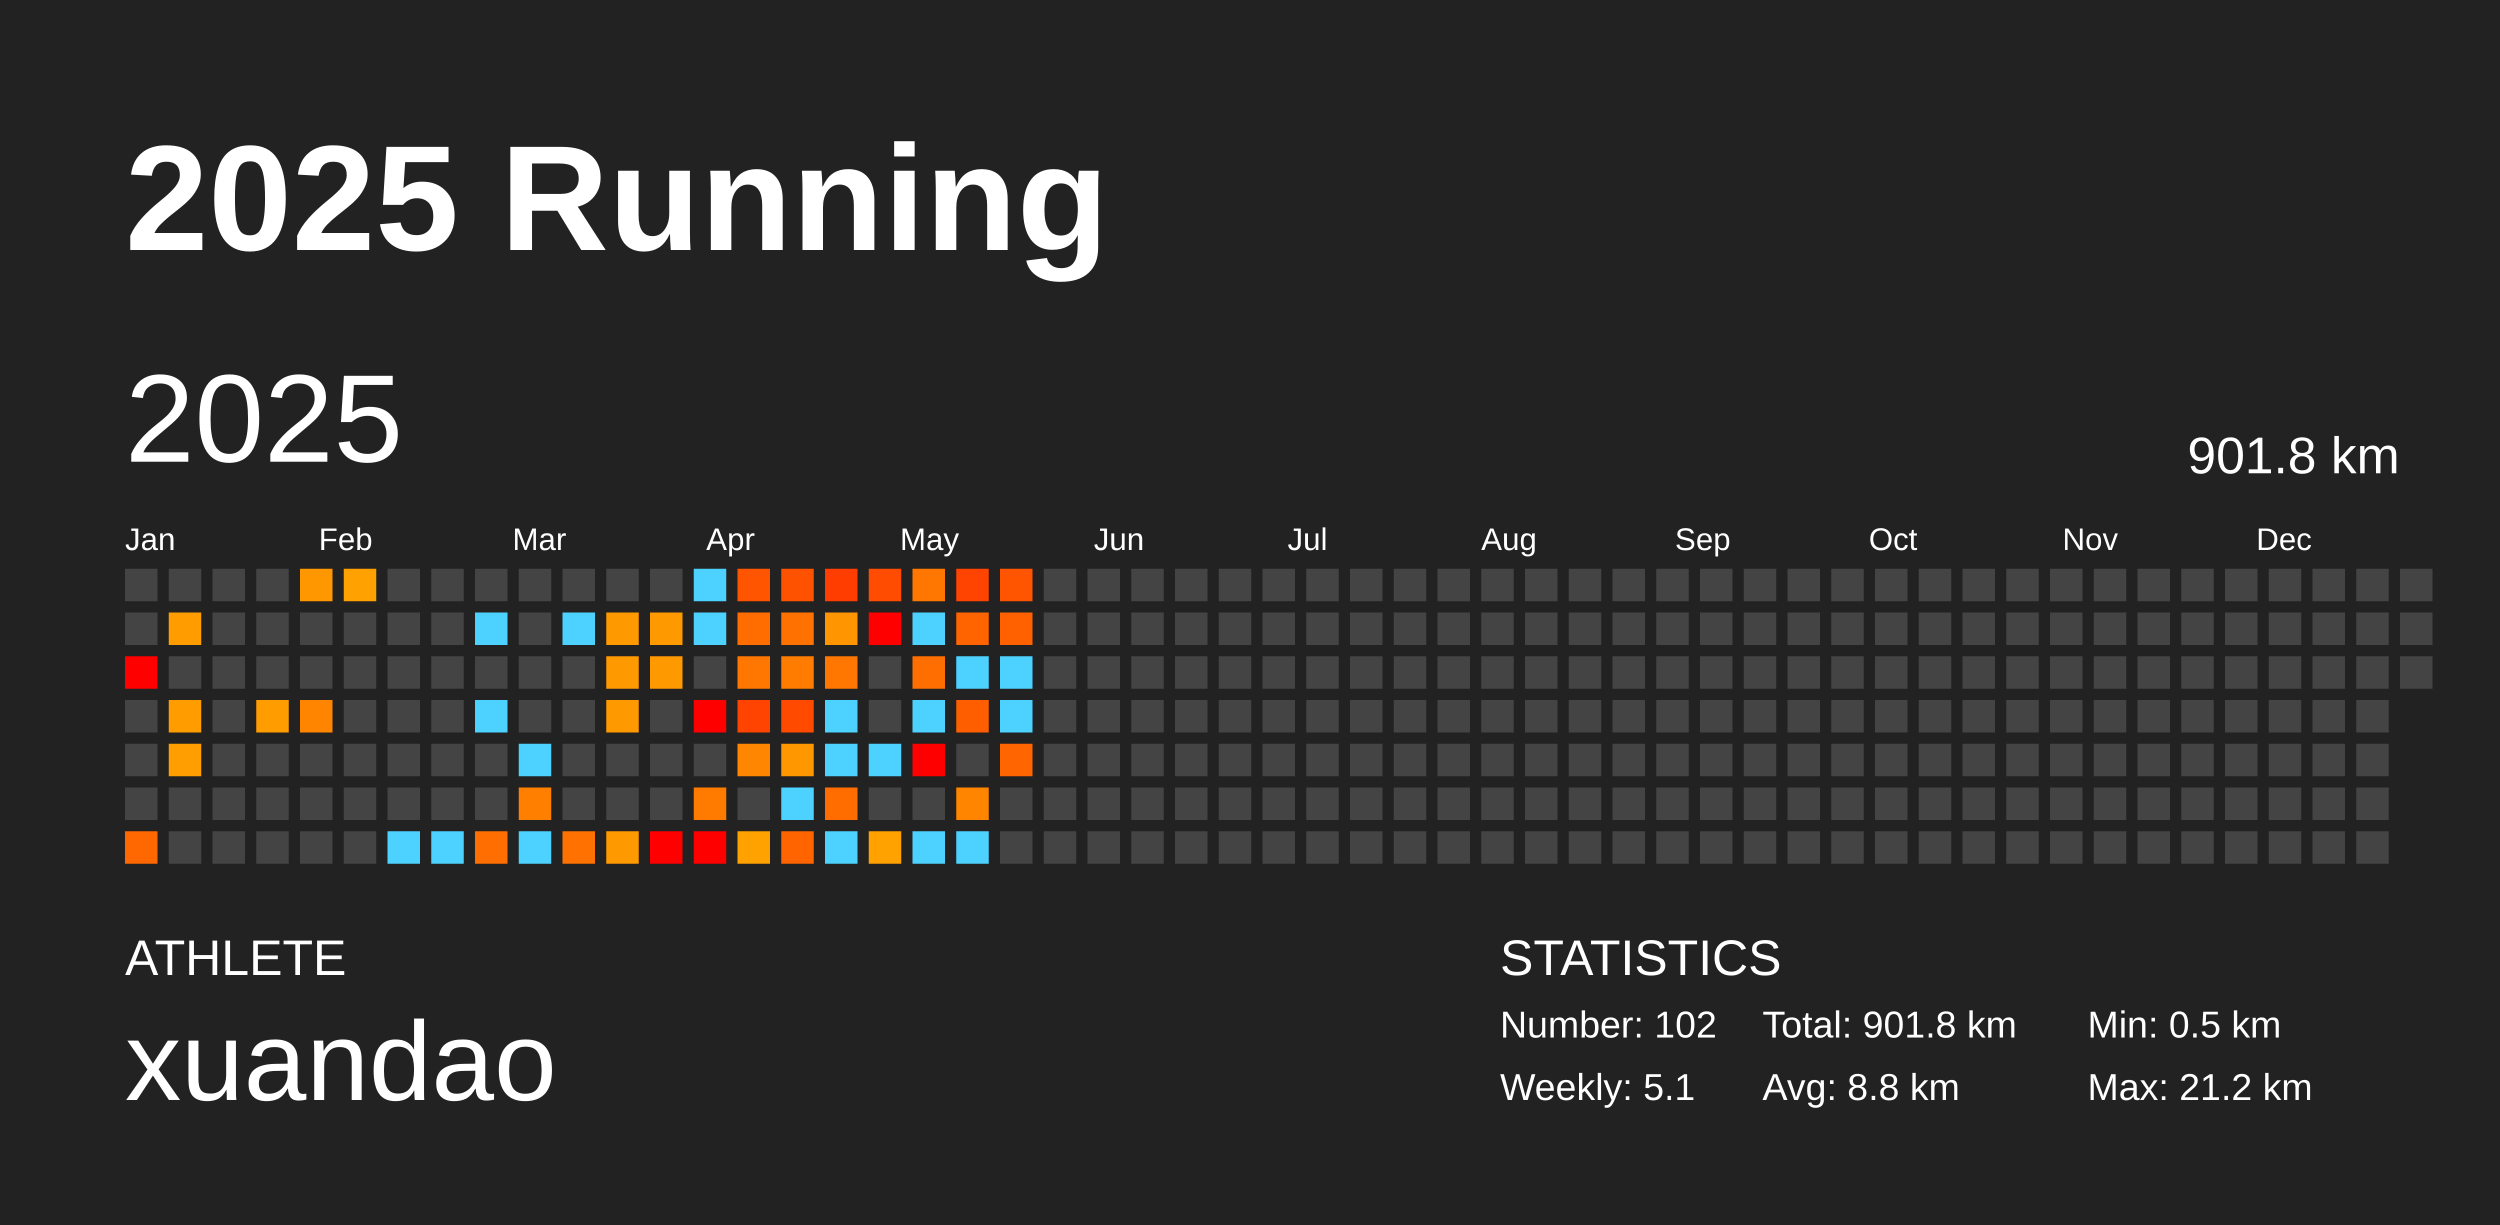
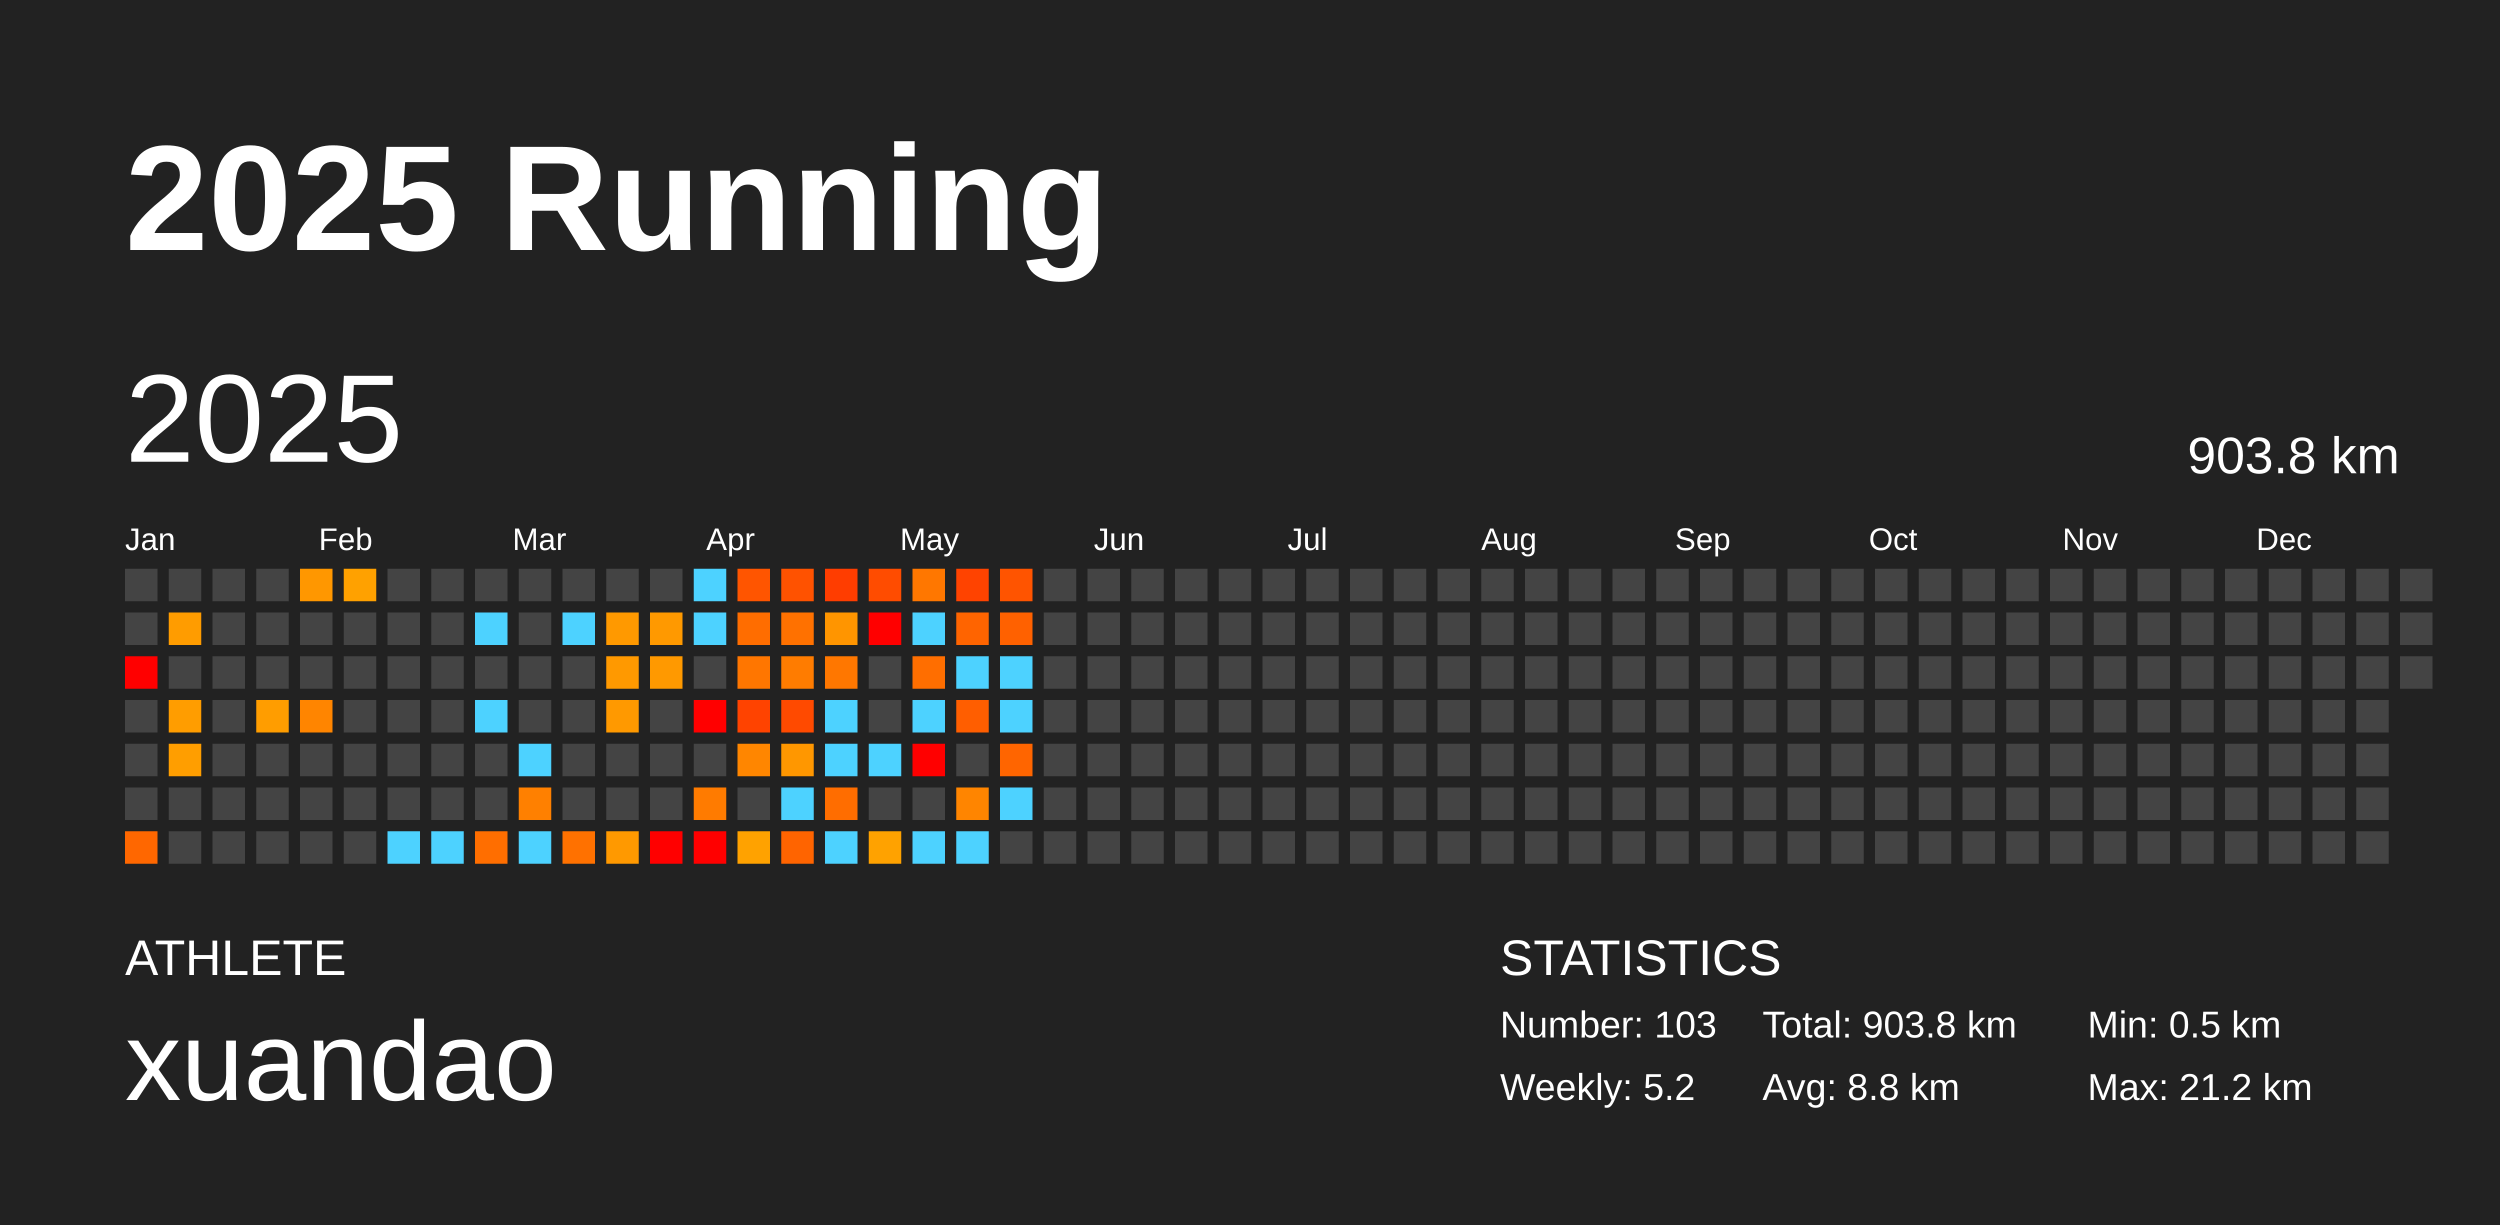
<svg xmlns="http://www.w3.org/2000/svg" baseProfile="full" height="98mm" version="1.1" viewBox="0,0,200,98" width="200mm">
  <defs />
  <rect fill="#222222" height="98" width="200" x="0" y="0" />
  <text fill="#FFFFFF" style="font-size:12px; font-family:Arial; font-weight:bold;" x="10" y="20">2025 Running</text>
  <text fill="#FFFFFF" style="font-size:4px; font-family:Arial" x="10" y="78">ATHLETE</text>
  <text fill="#FFFFFF" style="font-size:9px; font-family:Arial" x="10" y="88">xuandao</text>
  <text fill="#FFFFFF" style="font-size:4px; font-family:Arial" x="120" y="78">STATISTICS</text>
-   <text fill="#FFFFFF" style="font-size:3px; font-family:Arial" x="120" y="83">Number: 102</text>
-   <text fill="#FFFFFF" style="font-size:3px; font-family:Arial" x="120" y="88">Weekly: 5.1</text>
-   <text fill="#FFFFFF" style="font-size:3px; font-family:Arial" x="141" y="83">Total: 901.8 km</text>
+   <text fill="#FFFFFF" style="font-size:3px; font-family:Arial" x="120" y="83">Number: 103</text>
+   <text fill="#FFFFFF" style="font-size:3px; font-family:Arial" x="120" y="88">Weekly: 5.2</text>
+   <text fill="#FFFFFF" style="font-size:3px; font-family:Arial" x="141" y="83">Total: 903.8 km</text>
  <text fill="#FFFFFF" style="font-size:3px; font-family:Arial" x="141" y="88">Avg: 8.8 km</text>
  <text fill="#FFFFFF" style="font-size:3px; font-family:Arial" x="167" y="83">Min: 0.5 km</text>
  <text fill="#FFFFFF" style="font-size:3px; font-family:Arial" x="167" y="88">Max: 21.2 km</text>
  <text dominant-baseline="hanging" fill="#FFFFFF" style="font-size:10.0px; font-family:Arial;" x="10" y="30">2025</text>
-   <text dominant-baseline="hanging" fill="#FFFFFF" style="font-size:4.125px; font-family:Arial;" x="175" y="35">901.8 km</text>
+   <text dominant-baseline="hanging" fill="#FFFFFF" style="font-size:4.125px; font-family:Arial;" x="175" y="35">903.8 km</text>
  <text fill="#FFFFFF" style="font-size:2.5px; font-family:Arial" x="10.0" y="44">Jan</text>
  <text fill="#FFFFFF" style="font-size:2.5px; font-family:Arial" x="25.5" y="44">Feb</text>
  <text fill="#FFFFFF" style="font-size:2.5px; font-family:Arial" x="41.0" y="44">Mar</text>
  <text fill="#FFFFFF" style="font-size:2.5px; font-family:Arial" x="56.5" y="44">Apr</text>
  <text fill="#FFFFFF" style="font-size:2.5px; font-family:Arial" x="72.0" y="44">May</text>
  <text fill="#FFFFFF" style="font-size:2.5px; font-family:Arial" x="87.5" y="44">Jun</text>
  <text fill="#FFFFFF" style="font-size:2.5px; font-family:Arial" x="103.0" y="44">Jul</text>
  <text fill="#FFFFFF" style="font-size:2.5px; font-family:Arial" x="118.5" y="44">Aug</text>
  <text fill="#FFFFFF" style="font-size:2.5px; font-family:Arial" x="134.0" y="44">Sep</text>
  <text fill="#FFFFFF" style="font-size:2.5px; font-family:Arial" x="149.5" y="44">Oct</text>
  <text fill="#FFFFFF" style="font-size:2.5px; font-family:Arial" x="165.0" y="44">Nov</text>
  <text fill="#FFFFFF" style="font-size:2.5px; font-family:Arial" x="180.5" y="44">Dec</text>
  <rect fill="#444444" height="2.6" width="2.6" x="10.0" y="45.5" />
  <rect fill="#444444" height="2.6" width="2.6" x="10.0" y="49.0" />
  <rect fill="red" height="2.6" width="2.6" x="10.0" y="52.5" />
  <rect fill="#444444" height="2.6" width="2.6" x="10.0" y="56.0" />
  <rect fill="#444444" height="2.6" width="2.6" x="10.0" y="59.5" />
  <rect fill="#444444" height="2.6" width="2.6" x="10.0" y="63.0" />
  <rect fill="#ff6700" height="2.6" width="2.6" x="10.0" y="66.5" />
  <rect fill="#444444" height="2.6" width="2.6" x="13.5" y="45.5" />
  <rect fill="#ff9c00" height="2.6" width="2.6" x="13.5" y="49.0" />
  <rect fill="#444444" height="2.6" width="2.6" x="13.5" y="52.5" />
  <rect fill="#ff9d00" height="2.6" width="2.6" x="13.5" y="56.0" />
  <rect fill="#ff9e00" height="2.6" width="2.6" x="13.5" y="59.5" />
  <rect fill="#444444" height="2.6" width="2.6" x="13.5" y="63.0" />
  <rect fill="#444444" height="2.6" width="2.6" x="13.5" y="66.5" />
  <rect fill="#444444" height="2.6" width="2.6" x="17.0" y="45.5" />
  <rect fill="#444444" height="2.6" width="2.6" x="17.0" y="49.0" />
  <rect fill="#444444" height="2.6" width="2.6" x="17.0" y="52.5" />
  <rect fill="#444444" height="2.6" width="2.6" x="17.0" y="56.0" />
  <rect fill="#444444" height="2.6" width="2.6" x="17.0" y="59.5" />
  <rect fill="#444444" height="2.6" width="2.6" x="17.0" y="63.0" />
  <rect fill="#444444" height="2.6" width="2.6" x="17.0" y="66.5" />
  <rect fill="#444444" height="2.6" width="2.6" x="20.5" y="45.5" />
  <rect fill="#444444" height="2.6" width="2.6" x="20.5" y="49.0" />
  <rect fill="#444444" height="2.6" width="2.6" x="20.5" y="52.5" />
  <rect fill="#ff9d00" height="2.6" width="2.6" x="20.5" y="56.0" />
  <rect fill="#444444" height="2.6" width="2.6" x="20.5" y="59.5" />
  <rect fill="#444444" height="2.6" width="2.6" x="20.5" y="63.0" />
  <rect fill="#444444" height="2.6" width="2.6" x="20.5" y="66.5" />
  <rect fill="#ff9700" height="2.6" width="2.6" x="24.0" y="45.5" />
  <rect fill="#444444" height="2.6" width="2.6" x="24.0" y="49.0" />
  <rect fill="#444444" height="2.6" width="2.6" x="24.0" y="52.5" />
  <rect fill="#ff8500" height="2.6" width="2.6" x="24.0" y="56.0" />
  <rect fill="#444444" height="2.6" width="2.6" x="24.0" y="59.5" />
  <rect fill="#444444" height="2.6" width="2.6" x="24.0" y="63.0" />
  <rect fill="#444444" height="2.6" width="2.6" x="24.0" y="66.5" />
  <rect fill="#ffa100" height="2.6" width="2.6" x="27.5" y="45.5" />
  <rect fill="#444444" height="2.6" width="2.6" x="27.5" y="49.0" />
  <rect fill="#444444" height="2.6" width="2.6" x="27.5" y="52.5" />
  <rect fill="#444444" height="2.6" width="2.6" x="27.5" y="56.0" />
  <rect fill="#444444" height="2.6" width="2.6" x="27.5" y="59.5" />
  <rect fill="#444444" height="2.6" width="2.6" x="27.5" y="63.0" />
  <rect fill="#444444" height="2.6" width="2.6" x="27.5" y="66.5" />
  <rect fill="#444444" height="2.6" width="2.6" x="31.0" y="45.5" />
  <rect fill="#444444" height="2.6" width="2.6" x="31.0" y="49.0" />
  <rect fill="#444444" height="2.6" width="2.6" x="31.0" y="52.5" />
  <rect fill="#444444" height="2.6" width="2.6" x="31.0" y="56.0" />
  <rect fill="#444444" height="2.6" width="2.6" x="31.0" y="59.5" />
  <rect fill="#444444" height="2.6" width="2.6" x="31.0" y="63.0" />
  <rect fill="#4dd2ff" height="2.6" width="2.6" x="31.0" y="66.5" />
  <rect fill="#444444" height="2.6" width="2.6" x="34.5" y="45.5" />
  <rect fill="#444444" height="2.6" width="2.6" x="34.5" y="49.0" />
  <rect fill="#444444" height="2.6" width="2.6" x="34.5" y="52.5" />
  <rect fill="#444444" height="2.6" width="2.6" x="34.5" y="56.0" />
  <rect fill="#444444" height="2.6" width="2.6" x="34.5" y="59.5" />
  <rect fill="#444444" height="2.6" width="2.6" x="34.5" y="63.0" />
  <rect fill="#4dd2ff" height="2.6" width="2.6" x="34.5" y="66.5" />
  <rect fill="#444444" height="2.6" width="2.6" x="38.0" y="45.5" />
  <rect fill="#4dd2ff" height="2.6" width="2.6" x="38.0" y="49.0" />
  <rect fill="#444444" height="2.6" width="2.6" x="38.0" y="52.5" />
  <rect fill="#4dd2ff" height="2.6" width="2.6" x="38.0" y="56.0" />
  <rect fill="#444444" height="2.6" width="2.6" x="38.0" y="59.5" />
  <rect fill="#444444" height="2.6" width="2.6" x="38.0" y="63.0" />
  <rect fill="#ff6e00" height="2.6" width="2.6" x="38.0" y="66.5" />
  <rect fill="#444444" height="2.6" width="2.6" x="41.5" y="45.5" />
  <rect fill="#444444" height="2.6" width="2.6" x="41.5" y="49.0" />
  <rect fill="#444444" height="2.6" width="2.6" x="41.5" y="52.5" />
  <rect fill="#444444" height="2.6" width="2.6" x="41.5" y="56.0" />
  <rect fill="#4dd2ff" height="2.6" width="2.6" x="41.5" y="59.5" />
  <rect fill="#ff8000" height="2.6" width="2.6" x="41.5" y="63.0" />
  <rect fill="#4dd2ff" height="2.6" width="2.6" x="41.5" y="66.5" />
  <rect fill="#444444" height="2.6" width="2.6" x="45.0" y="45.5" />
  <rect fill="#4dd2ff" height="2.6" width="2.6" x="45.0" y="49.0" />
  <rect fill="#444444" height="2.6" width="2.6" x="45.0" y="52.5" />
  <rect fill="#444444" height="2.6" width="2.6" x="45.0" y="56.0" />
  <rect fill="#444444" height="2.6" width="2.6" x="45.0" y="59.5" />
  <rect fill="#444444" height="2.6" width="2.6" x="45.0" y="63.0" />
  <rect fill="#ff7100" height="2.6" width="2.6" x="45.0" y="66.5" />
  <rect fill="#444444" height="2.6" width="2.6" x="48.5" y="45.5" />
  <rect fill="#ff9900" height="2.6" width="2.6" x="48.5" y="49.0" />
  <rect fill="#ff9900" height="2.6" width="2.6" x="48.5" y="52.5" />
  <rect fill="#ff9900" height="2.6" width="2.6" x="48.5" y="56.0" />
  <rect fill="#444444" height="2.6" width="2.6" x="48.5" y="59.5" />
  <rect fill="#444444" height="2.6" width="2.6" x="48.5" y="63.0" />
  <rect fill="#ff9900" height="2.6" width="2.6" x="48.5" y="66.5" />
  <rect fill="#444444" height="2.6" width="2.6" x="52.0" y="45.5" />
  <rect fill="#ff9900" height="2.6" width="2.6" x="52.0" y="49.0" />
  <rect fill="#ff9900" height="2.6" width="2.6" x="52.0" y="52.5" />
  <rect fill="#444444" height="2.6" width="2.6" x="52.0" y="56.0" />
  <rect fill="#444444" height="2.6" width="2.6" x="52.0" y="59.5" />
  <rect fill="#444444" height="2.6" width="2.6" x="52.0" y="63.0" />
  <rect fill="red" height="2.6" width="2.6" x="52.0" y="66.5" />
  <rect fill="#4dd2ff" height="2.6" width="2.6" x="55.5" y="45.5" />
  <rect fill="#4dd2ff" height="2.6" width="2.6" x="55.5" y="49.0" />
  <rect fill="#444444" height="2.6" width="2.6" x="55.5" y="52.5" />
  <rect fill="red" height="2.6" width="2.6" x="55.5" y="56.0" />
  <rect fill="#444444" height="2.6" width="2.6" x="55.5" y="59.5" />
  <rect fill="#ff7b00" height="2.6" width="2.6" x="55.5" y="63.0" />
  <rect fill="red" height="2.6" width="2.6" x="55.5" y="66.5" />
  <rect fill="#ff5500" height="2.6" width="2.6" x="59.0" y="45.5" />
  <rect fill="#ff6d00" height="2.6" width="2.6" x="59.0" y="49.0" />
  <rect fill="#ff7600" height="2.6" width="2.6" x="59.0" y="52.5" />
  <rect fill="#ff4300" height="2.6" width="2.6" x="59.0" y="56.0" />
  <rect fill="#ff8600" height="2.6" width="2.6" x="59.0" y="59.5" />
  <rect fill="#444444" height="2.6" width="2.6" x="59.0" y="63.0" />
  <rect fill="#ffa200" height="2.6" width="2.6" x="59.0" y="66.5" />
  <rect fill="#ff5200" height="2.6" width="2.6" x="62.5" y="45.5" />
  <rect fill="#ff7100" height="2.6" width="2.6" x="62.5" y="49.0" />
  <rect fill="#ff7c00" height="2.6" width="2.6" x="62.5" y="52.5" />
  <rect fill="#ff4a00" height="2.6" width="2.6" x="62.5" y="56.0" />
  <rect fill="#ff9700" height="2.6" width="2.6" x="62.5" y="59.5" />
  <rect fill="#4dd2ff" height="2.6" width="2.6" x="62.5" y="63.0" />
  <rect fill="#ff6400" height="2.6" width="2.6" x="62.5" y="66.5" />
  <rect fill="#ff3d00" height="2.6" width="2.6" x="66.0" y="45.5" />
  <rect fill="#ff9500" height="2.6" width="2.6" x="66.0" y="49.0" />
  <rect fill="#ff7700" height="2.6" width="2.6" x="66.0" y="52.5" />
  <rect fill="#4dd2ff" height="2.6" width="2.6" x="66.0" y="56.0" />
  <rect fill="#4dd2ff" height="2.6" width="2.6" x="66.0" y="59.5" />
  <rect fill="#ff6d00" height="2.6" width="2.6" x="66.0" y="63.0" />
  <rect fill="#4dd2ff" height="2.6" width="2.6" x="66.0" y="66.5" />
  <rect fill="#ff4c00" height="2.6" width="2.6" x="69.5" y="45.5" />
  <rect fill="red" height="2.6" width="2.6" x="69.5" y="49.0" />
  <rect fill="#444444" height="2.6" width="2.6" x="69.5" y="52.5" />
  <rect fill="#444444" height="2.6" width="2.6" x="69.5" y="56.0" />
  <rect fill="#4dd2ff" height="2.6" width="2.6" x="69.5" y="59.5" />
  <rect fill="#444444" height="2.6" width="2.6" x="69.5" y="63.0" />
  <rect fill="#ffa200" height="2.6" width="2.6" x="69.5" y="66.5" />
  <rect fill="#ff7700" height="2.6" width="2.6" x="73.0" y="45.5" />
  <rect fill="#4dd2ff" height="2.6" width="2.6" x="73.0" y="49.0" />
  <rect fill="#ff6e00" height="2.6" width="2.6" x="73.0" y="52.5" />
  <rect fill="#4dd2ff" height="2.6" width="2.6" x="73.0" y="56.0" />
  <rect fill="red" height="2.6" width="2.6" x="73.0" y="59.5" />
  <rect fill="#444444" height="2.6" width="2.6" x="73.0" y="63.0" />
  <rect fill="#4dd2ff" height="2.6" width="2.6" x="73.0" y="66.5" />
  <rect fill="#ff4300" height="2.6" width="2.6" x="76.5" y="45.5" />
  <rect fill="#ff6400" height="2.6" width="2.6" x="76.5" y="49.0" />
  <rect fill="#4dd2ff" height="2.6" width="2.6" x="76.5" y="52.5" />
  <rect fill="#ff5e00" height="2.6" width="2.6" x="76.5" y="56.0" />
  <rect fill="#444444" height="2.6" width="2.6" x="76.5" y="59.5" />
  <rect fill="#ff8500" height="2.6" width="2.6" x="76.5" y="63.0" />
  <rect fill="#4dd2ff" height="2.6" width="2.6" x="76.5" y="66.5" />
  <rect fill="#ff5400" height="2.6" width="2.6" x="80.0" y="45.5" />
  <rect fill="#ff6100" height="2.6" width="2.6" x="80.0" y="49.0" />
  <rect fill="#4dd2ff" height="2.6" width="2.6" x="80.0" y="52.5" />
  <rect fill="#4dd2ff" height="2.6" width="2.6" x="80.0" y="56.0" />
  <rect fill="#ff6500" height="2.6" width="2.6" x="80.0" y="59.5" />
-   <rect fill="#444444" height="2.6" width="2.6" x="80.0" y="63.0" />
+   <rect fill="#4dd2ff" height="2.6" width="2.6" x="80.0" y="63.0" />
  <rect fill="#444444" height="2.6" width="2.6" x="80.0" y="66.5" />
  <rect fill="#444444" height="2.6" width="2.6" x="83.5" y="45.5" />
  <rect fill="#444444" height="2.6" width="2.6" x="83.5" y="49.0" />
  <rect fill="#444444" height="2.6" width="2.6" x="83.5" y="52.5" />
  <rect fill="#444444" height="2.6" width="2.6" x="83.5" y="56.0" />
  <rect fill="#444444" height="2.6" width="2.6" x="83.5" y="59.5" />
  <rect fill="#444444" height="2.6" width="2.6" x="83.5" y="63.0" />
  <rect fill="#444444" height="2.6" width="2.6" x="83.5" y="66.5" />
  <rect fill="#444444" height="2.6" width="2.6" x="87.0" y="45.5" />
  <rect fill="#444444" height="2.6" width="2.6" x="87.0" y="49.0" />
  <rect fill="#444444" height="2.6" width="2.6" x="87.0" y="52.5" />
  <rect fill="#444444" height="2.6" width="2.6" x="87.0" y="56.0" />
  <rect fill="#444444" height="2.6" width="2.6" x="87.0" y="59.5" />
  <rect fill="#444444" height="2.6" width="2.6" x="87.0" y="63.0" />
  <rect fill="#444444" height="2.6" width="2.6" x="87.0" y="66.5" />
  <rect fill="#444444" height="2.6" width="2.6" x="90.5" y="45.5" />
  <rect fill="#444444" height="2.6" width="2.6" x="90.5" y="49.0" />
  <rect fill="#444444" height="2.6" width="2.6" x="90.5" y="52.5" />
  <rect fill="#444444" height="2.6" width="2.6" x="90.5" y="56.0" />
  <rect fill="#444444" height="2.6" width="2.6" x="90.5" y="59.5" />
  <rect fill="#444444" height="2.6" width="2.6" x="90.5" y="63.0" />
  <rect fill="#444444" height="2.6" width="2.6" x="90.5" y="66.5" />
  <rect fill="#444444" height="2.6" width="2.6" x="94.0" y="45.5" />
  <rect fill="#444444" height="2.6" width="2.6" x="94.0" y="49.0" />
  <rect fill="#444444" height="2.6" width="2.6" x="94.0" y="52.5" />
  <rect fill="#444444" height="2.6" width="2.6" x="94.0" y="56.0" />
  <rect fill="#444444" height="2.6" width="2.6" x="94.0" y="59.5" />
  <rect fill="#444444" height="2.6" width="2.6" x="94.0" y="63.0" />
  <rect fill="#444444" height="2.6" width="2.6" x="94.0" y="66.5" />
  <rect fill="#444444" height="2.6" width="2.6" x="97.5" y="45.5" />
  <rect fill="#444444" height="2.6" width="2.6" x="97.5" y="49.0" />
  <rect fill="#444444" height="2.6" width="2.6" x="97.5" y="52.5" />
  <rect fill="#444444" height="2.6" width="2.6" x="97.5" y="56.0" />
  <rect fill="#444444" height="2.6" width="2.6" x="97.5" y="59.5" />
  <rect fill="#444444" height="2.6" width="2.6" x="97.5" y="63.0" />
  <rect fill="#444444" height="2.6" width="2.6" x="97.5" y="66.5" />
  <rect fill="#444444" height="2.6" width="2.6" x="101.0" y="45.5" />
  <rect fill="#444444" height="2.6" width="2.6" x="101.0" y="49.0" />
  <rect fill="#444444" height="2.6" width="2.6" x="101.0" y="52.5" />
  <rect fill="#444444" height="2.6" width="2.6" x="101.0" y="56.0" />
  <rect fill="#444444" height="2.6" width="2.6" x="101.0" y="59.5" />
  <rect fill="#444444" height="2.6" width="2.6" x="101.0" y="63.0" />
  <rect fill="#444444" height="2.6" width="2.6" x="101.0" y="66.5" />
  <rect fill="#444444" height="2.6" width="2.6" x="104.5" y="45.5" />
  <rect fill="#444444" height="2.6" width="2.6" x="104.5" y="49.0" />
  <rect fill="#444444" height="2.6" width="2.6" x="104.5" y="52.5" />
  <rect fill="#444444" height="2.6" width="2.6" x="104.5" y="56.0" />
  <rect fill="#444444" height="2.6" width="2.6" x="104.5" y="59.5" />
  <rect fill="#444444" height="2.6" width="2.6" x="104.5" y="63.0" />
  <rect fill="#444444" height="2.6" width="2.6" x="104.5" y="66.5" />
  <rect fill="#444444" height="2.6" width="2.6" x="108.0" y="45.5" />
  <rect fill="#444444" height="2.6" width="2.6" x="108.0" y="49.0" />
  <rect fill="#444444" height="2.6" width="2.6" x="108.0" y="52.5" />
  <rect fill="#444444" height="2.6" width="2.6" x="108.0" y="56.0" />
  <rect fill="#444444" height="2.6" width="2.6" x="108.0" y="59.5" />
  <rect fill="#444444" height="2.6" width="2.6" x="108.0" y="63.0" />
  <rect fill="#444444" height="2.6" width="2.6" x="108.0" y="66.5" />
  <rect fill="#444444" height="2.6" width="2.6" x="111.5" y="45.5" />
  <rect fill="#444444" height="2.6" width="2.6" x="111.5" y="49.0" />
  <rect fill="#444444" height="2.6" width="2.6" x="111.5" y="52.5" />
  <rect fill="#444444" height="2.6" width="2.6" x="111.5" y="56.0" />
  <rect fill="#444444" height="2.6" width="2.6" x="111.5" y="59.5" />
  <rect fill="#444444" height="2.6" width="2.6" x="111.5" y="63.0" />
  <rect fill="#444444" height="2.6" width="2.6" x="111.5" y="66.5" />
  <rect fill="#444444" height="2.6" width="2.6" x="115.0" y="45.5" />
  <rect fill="#444444" height="2.6" width="2.6" x="115.0" y="49.0" />
  <rect fill="#444444" height="2.6" width="2.6" x="115.0" y="52.5" />
  <rect fill="#444444" height="2.6" width="2.6" x="115.0" y="56.0" />
  <rect fill="#444444" height="2.6" width="2.6" x="115.0" y="59.5" />
  <rect fill="#444444" height="2.6" width="2.6" x="115.0" y="63.0" />
  <rect fill="#444444" height="2.6" width="2.6" x="115.0" y="66.5" />
  <rect fill="#444444" height="2.6" width="2.6" x="118.5" y="45.5" />
  <rect fill="#444444" height="2.6" width="2.6" x="118.5" y="49.0" />
  <rect fill="#444444" height="2.6" width="2.6" x="118.5" y="52.5" />
  <rect fill="#444444" height="2.6" width="2.6" x="118.5" y="56.0" />
  <rect fill="#444444" height="2.6" width="2.6" x="118.5" y="59.5" />
  <rect fill="#444444" height="2.6" width="2.6" x="118.5" y="63.0" />
  <rect fill="#444444" height="2.6" width="2.6" x="118.5" y="66.5" />
  <rect fill="#444444" height="2.6" width="2.6" x="122.0" y="45.5" />
  <rect fill="#444444" height="2.6" width="2.6" x="122.0" y="49.0" />
  <rect fill="#444444" height="2.6" width="2.6" x="122.0" y="52.5" />
  <rect fill="#444444" height="2.6" width="2.6" x="122.0" y="56.0" />
  <rect fill="#444444" height="2.6" width="2.6" x="122.0" y="59.5" />
  <rect fill="#444444" height="2.6" width="2.6" x="122.0" y="63.0" />
  <rect fill="#444444" height="2.6" width="2.6" x="122.0" y="66.5" />
  <rect fill="#444444" height="2.6" width="2.6" x="125.5" y="45.5" />
  <rect fill="#444444" height="2.6" width="2.6" x="125.5" y="49.0" />
  <rect fill="#444444" height="2.6" width="2.6" x="125.5" y="52.5" />
  <rect fill="#444444" height="2.6" width="2.6" x="125.5" y="56.0" />
  <rect fill="#444444" height="2.6" width="2.6" x="125.5" y="59.5" />
  <rect fill="#444444" height="2.6" width="2.6" x="125.5" y="63.0" />
  <rect fill="#444444" height="2.6" width="2.6" x="125.5" y="66.5" />
  <rect fill="#444444" height="2.6" width="2.6" x="129.0" y="45.5" />
  <rect fill="#444444" height="2.6" width="2.6" x="129.0" y="49.0" />
  <rect fill="#444444" height="2.6" width="2.6" x="129.0" y="52.5" />
  <rect fill="#444444" height="2.6" width="2.6" x="129.0" y="56.0" />
  <rect fill="#444444" height="2.6" width="2.6" x="129.0" y="59.5" />
  <rect fill="#444444" height="2.6" width="2.6" x="129.0" y="63.0" />
  <rect fill="#444444" height="2.6" width="2.6" x="129.0" y="66.5" />
  <rect fill="#444444" height="2.6" width="2.6" x="132.5" y="45.5" />
  <rect fill="#444444" height="2.6" width="2.6" x="132.5" y="49.0" />
  <rect fill="#444444" height="2.6" width="2.6" x="132.5" y="52.5" />
  <rect fill="#444444" height="2.6" width="2.6" x="132.5" y="56.0" />
  <rect fill="#444444" height="2.6" width="2.6" x="132.5" y="59.5" />
  <rect fill="#444444" height="2.6" width="2.6" x="132.5" y="63.0" />
  <rect fill="#444444" height="2.6" width="2.6" x="132.5" y="66.5" />
  <rect fill="#444444" height="2.6" width="2.6" x="136.0" y="45.5" />
  <rect fill="#444444" height="2.6" width="2.6" x="136.0" y="49.0" />
  <rect fill="#444444" height="2.6" width="2.6" x="136.0" y="52.5" />
  <rect fill="#444444" height="2.6" width="2.6" x="136.0" y="56.0" />
  <rect fill="#444444" height="2.6" width="2.6" x="136.0" y="59.5" />
  <rect fill="#444444" height="2.6" width="2.6" x="136.0" y="63.0" />
  <rect fill="#444444" height="2.6" width="2.6" x="136.0" y="66.5" />
  <rect fill="#444444" height="2.6" width="2.6" x="139.5" y="45.5" />
  <rect fill="#444444" height="2.6" width="2.6" x="139.5" y="49.0" />
  <rect fill="#444444" height="2.6" width="2.6" x="139.5" y="52.5" />
  <rect fill="#444444" height="2.6" width="2.6" x="139.5" y="56.0" />
  <rect fill="#444444" height="2.6" width="2.6" x="139.5" y="59.5" />
  <rect fill="#444444" height="2.6" width="2.6" x="139.5" y="63.0" />
  <rect fill="#444444" height="2.6" width="2.6" x="139.5" y="66.5" />
  <rect fill="#444444" height="2.6" width="2.6" x="143.0" y="45.5" />
  <rect fill="#444444" height="2.6" width="2.6" x="143.0" y="49.0" />
  <rect fill="#444444" height="2.6" width="2.6" x="143.0" y="52.5" />
  <rect fill="#444444" height="2.6" width="2.6" x="143.0" y="56.0" />
  <rect fill="#444444" height="2.6" width="2.6" x="143.0" y="59.5" />
  <rect fill="#444444" height="2.6" width="2.6" x="143.0" y="63.0" />
  <rect fill="#444444" height="2.6" width="2.6" x="143.0" y="66.5" />
  <rect fill="#444444" height="2.6" width="2.6" x="146.5" y="45.5" />
  <rect fill="#444444" height="2.6" width="2.6" x="146.5" y="49.0" />
  <rect fill="#444444" height="2.6" width="2.6" x="146.5" y="52.5" />
  <rect fill="#444444" height="2.6" width="2.6" x="146.5" y="56.0" />
  <rect fill="#444444" height="2.6" width="2.6" x="146.5" y="59.5" />
  <rect fill="#444444" height="2.6" width="2.6" x="146.5" y="63.0" />
  <rect fill="#444444" height="2.6" width="2.6" x="146.5" y="66.5" />
  <rect fill="#444444" height="2.6" width="2.6" x="150.0" y="45.5" />
  <rect fill="#444444" height="2.6" width="2.6" x="150.0" y="49.0" />
  <rect fill="#444444" height="2.6" width="2.6" x="150.0" y="52.5" />
  <rect fill="#444444" height="2.6" width="2.6" x="150.0" y="56.0" />
  <rect fill="#444444" height="2.6" width="2.6" x="150.0" y="59.5" />
  <rect fill="#444444" height="2.6" width="2.6" x="150.0" y="63.0" />
  <rect fill="#444444" height="2.6" width="2.6" x="150.0" y="66.5" />
  <rect fill="#444444" height="2.6" width="2.6" x="153.5" y="45.5" />
  <rect fill="#444444" height="2.6" width="2.6" x="153.5" y="49.0" />
  <rect fill="#444444" height="2.6" width="2.6" x="153.5" y="52.5" />
  <rect fill="#444444" height="2.6" width="2.6" x="153.5" y="56.0" />
  <rect fill="#444444" height="2.6" width="2.6" x="153.5" y="59.5" />
  <rect fill="#444444" height="2.6" width="2.6" x="153.5" y="63.0" />
  <rect fill="#444444" height="2.6" width="2.6" x="153.5" y="66.5" />
  <rect fill="#444444" height="2.6" width="2.6" x="157.0" y="45.5" />
  <rect fill="#444444" height="2.6" width="2.6" x="157.0" y="49.0" />
  <rect fill="#444444" height="2.6" width="2.6" x="157.0" y="52.5" />
  <rect fill="#444444" height="2.6" width="2.6" x="157.0" y="56.0" />
  <rect fill="#444444" height="2.6" width="2.6" x="157.0" y="59.5" />
  <rect fill="#444444" height="2.6" width="2.6" x="157.0" y="63.0" />
  <rect fill="#444444" height="2.6" width="2.6" x="157.0" y="66.5" />
  <rect fill="#444444" height="2.6" width="2.6" x="160.5" y="45.5" />
  <rect fill="#444444" height="2.6" width="2.6" x="160.5" y="49.0" />
  <rect fill="#444444" height="2.6" width="2.6" x="160.5" y="52.5" />
  <rect fill="#444444" height="2.6" width="2.6" x="160.5" y="56.0" />
  <rect fill="#444444" height="2.6" width="2.6" x="160.5" y="59.5" />
  <rect fill="#444444" height="2.6" width="2.6" x="160.5" y="63.0" />
  <rect fill="#444444" height="2.6" width="2.6" x="160.5" y="66.5" />
  <rect fill="#444444" height="2.6" width="2.6" x="164.0" y="45.5" />
  <rect fill="#444444" height="2.6" width="2.6" x="164.0" y="49.0" />
  <rect fill="#444444" height="2.6" width="2.6" x="164.0" y="52.5" />
  <rect fill="#444444" height="2.6" width="2.6" x="164.0" y="56.0" />
  <rect fill="#444444" height="2.6" width="2.6" x="164.0" y="59.5" />
  <rect fill="#444444" height="2.6" width="2.6" x="164.0" y="63.0" />
  <rect fill="#444444" height="2.6" width="2.6" x="164.0" y="66.5" />
  <rect fill="#444444" height="2.6" width="2.6" x="167.5" y="45.5" />
  <rect fill="#444444" height="2.6" width="2.6" x="167.5" y="49.0" />
  <rect fill="#444444" height="2.6" width="2.6" x="167.5" y="52.5" />
  <rect fill="#444444" height="2.6" width="2.6" x="167.5" y="56.0" />
  <rect fill="#444444" height="2.6" width="2.6" x="167.5" y="59.5" />
  <rect fill="#444444" height="2.6" width="2.6" x="167.5" y="63.0" />
  <rect fill="#444444" height="2.6" width="2.6" x="167.5" y="66.5" />
  <rect fill="#444444" height="2.6" width="2.6" x="171.0" y="45.5" />
  <rect fill="#444444" height="2.6" width="2.6" x="171.0" y="49.0" />
  <rect fill="#444444" height="2.6" width="2.6" x="171.0" y="52.5" />
  <rect fill="#444444" height="2.6" width="2.6" x="171.0" y="56.0" />
  <rect fill="#444444" height="2.6" width="2.6" x="171.0" y="59.5" />
  <rect fill="#444444" height="2.6" width="2.6" x="171.0" y="63.0" />
  <rect fill="#444444" height="2.6" width="2.6" x="171.0" y="66.5" />
  <rect fill="#444444" height="2.6" width="2.6" x="174.5" y="45.5" />
  <rect fill="#444444" height="2.6" width="2.6" x="174.5" y="49.0" />
  <rect fill="#444444" height="2.6" width="2.6" x="174.5" y="52.5" />
  <rect fill="#444444" height="2.6" width="2.6" x="174.5" y="56.0" />
  <rect fill="#444444" height="2.6" width="2.6" x="174.5" y="59.5" />
  <rect fill="#444444" height="2.6" width="2.6" x="174.5" y="63.0" />
  <rect fill="#444444" height="2.6" width="2.6" x="174.5" y="66.5" />
  <rect fill="#444444" height="2.6" width="2.6" x="178.0" y="45.5" />
  <rect fill="#444444" height="2.6" width="2.6" x="178.0" y="49.0" />
  <rect fill="#444444" height="2.6" width="2.6" x="178.0" y="52.5" />
  <rect fill="#444444" height="2.6" width="2.6" x="178.0" y="56.0" />
  <rect fill="#444444" height="2.6" width="2.6" x="178.0" y="59.5" />
  <rect fill="#444444" height="2.6" width="2.6" x="178.0" y="63.0" />
  <rect fill="#444444" height="2.6" width="2.6" x="178.0" y="66.5" />
  <rect fill="#444444" height="2.6" width="2.6" x="181.5" y="45.5" />
  <rect fill="#444444" height="2.6" width="2.6" x="181.5" y="49.0" />
  <rect fill="#444444" height="2.6" width="2.6" x="181.5" y="52.5" />
  <rect fill="#444444" height="2.6" width="2.6" x="181.5" y="56.0" />
  <rect fill="#444444" height="2.6" width="2.6" x="181.5" y="59.5" />
  <rect fill="#444444" height="2.6" width="2.6" x="181.5" y="63.0" />
  <rect fill="#444444" height="2.6" width="2.6" x="181.5" y="66.5" />
  <rect fill="#444444" height="2.6" width="2.6" x="185.0" y="45.5" />
  <rect fill="#444444" height="2.6" width="2.6" x="185.0" y="49.0" />
  <rect fill="#444444" height="2.6" width="2.6" x="185.0" y="52.5" />
  <rect fill="#444444" height="2.6" width="2.6" x="185.0" y="56.0" />
  <rect fill="#444444" height="2.6" width="2.6" x="185.0" y="59.5" />
  <rect fill="#444444" height="2.6" width="2.6" x="185.0" y="63.0" />
  <rect fill="#444444" height="2.6" width="2.6" x="185.0" y="66.5" />
  <rect fill="#444444" height="2.6" width="2.6" x="188.5" y="45.5" />
  <rect fill="#444444" height="2.6" width="2.6" x="188.5" y="49.0" />
  <rect fill="#444444" height="2.6" width="2.6" x="188.5" y="52.5" />
  <rect fill="#444444" height="2.6" width="2.6" x="188.5" y="56.0" />
  <rect fill="#444444" height="2.6" width="2.6" x="188.5" y="59.5" />
  <rect fill="#444444" height="2.6" width="2.6" x="188.5" y="63.0" />
  <rect fill="#444444" height="2.6" width="2.6" x="188.5" y="66.5" />
  <rect fill="#444444" height="2.6" width="2.6" x="192.0" y="45.5" />
  <rect fill="#444444" height="2.6" width="2.6" x="192.0" y="49.0" />
  <rect fill="#444444" height="2.6" width="2.6" x="192.0" y="52.5" />
</svg>
